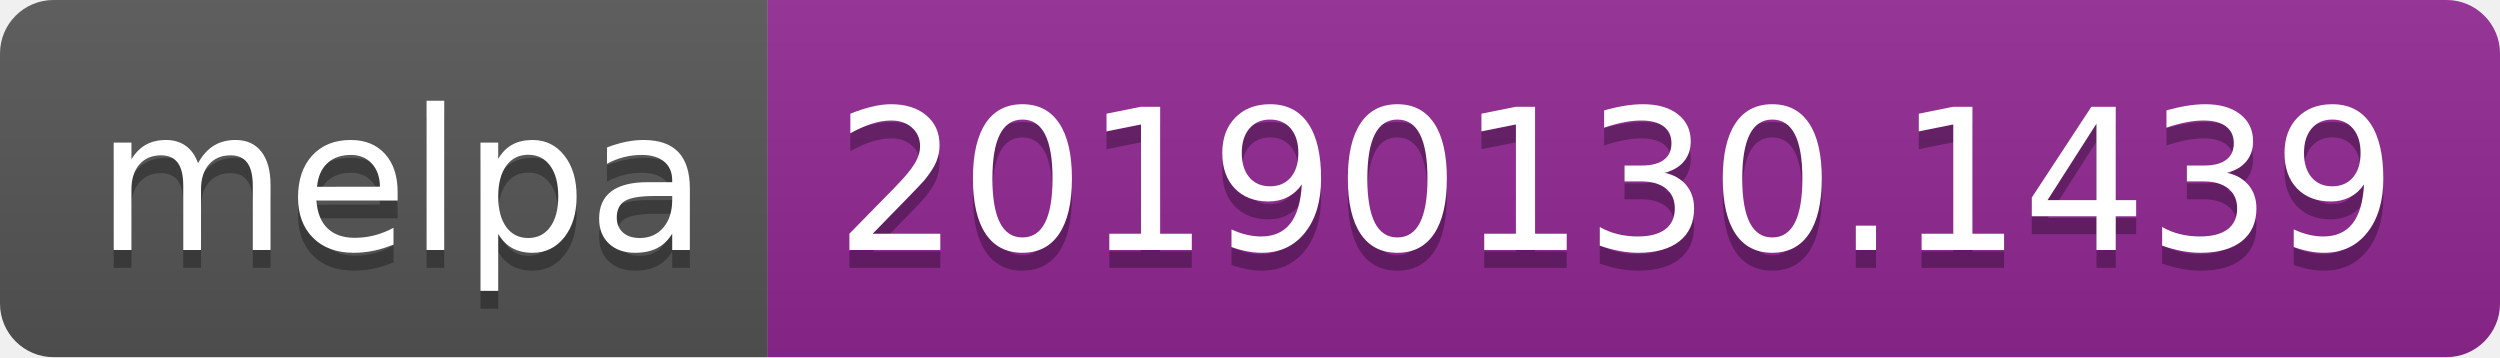
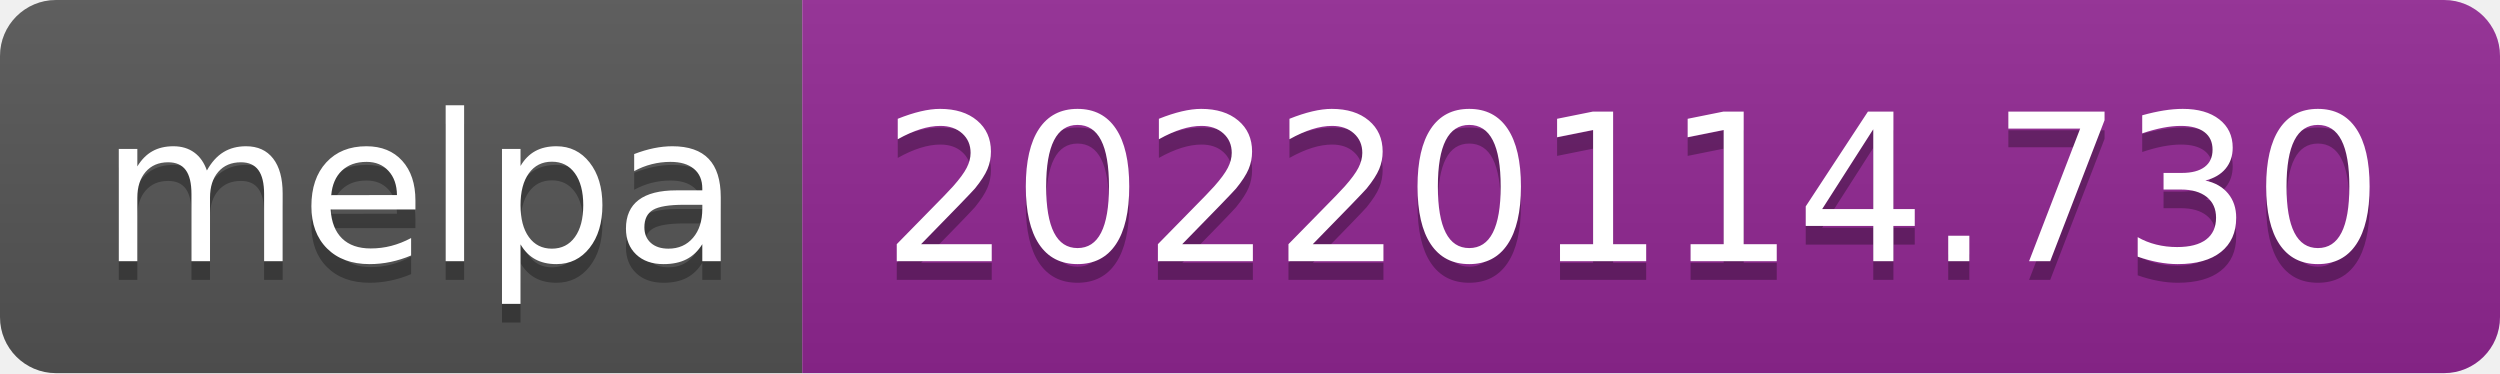
- <svg xmlns="http://www.w3.org/2000/svg" width="140" height="20" role="img" aria-label="melpa: 20190130.1439">
+ <svg xmlns="http://www.w3.org/2000/svg" width="134" height="20" role="img" aria-label="melpa: 20220114.730">
  <linearGradient id="s" x2="0" y2="100%">
    <stop offset="0" stop-color="#bbb" stop-opacity=".1" />
    <stop offset="1" stop-opacity=".1" />
  </linearGradient>
  <clipPath id="r">
-     <rect width="140" height="20" rx="3" fill="#fff" />
+     <rect width="134" height="20" rx="3" fill="#fff" />
  </clipPath>
  <g clip-path="url(#r)">
    <rect width="43" height="20" fill="#555" />
-     <rect x="43" width="97" height="20" fill="#922793" />
-     <rect width="140" height="20" fill="url(#s)" />
+     <rect x="43" width="91" height="20" fill="#922793" />
+     <rect width="134" height="20" fill="url(#s)" />
  </g>
  <g fill="#fff" text-anchor="middle" font-family="Verdana,Geneva,DejaVu Sans,sans-serif" text-rendering="geometricPrecision" font-size="110">
    <text aria-hidden="true" x="225" y="150" fill="#010101" fill-opacity=".3" transform="scale(.1)" textLength="330">melpa</text>
    <text x="225" y="140" transform="scale(.1)" fill="#fff" textLength="330">melpa</text>
-     <text aria-hidden="true" x="905" y="150" fill="#010101" fill-opacity=".3" transform="scale(.1)" textLength="870">20190130.1439</text>
-     <text x="905" y="140" transform="scale(.1)" fill="#fff" textLength="870">20190130.1439</text>
+     <text aria-hidden="true" x="875" y="150" fill="#010101" fill-opacity=".3" transform="scale(.1)" textLength="810">20220114.730</text>
+     <text x="875" y="140" transform="scale(.1)" fill="#fff" textLength="810">20220114.730</text>
  </g>
</svg>
